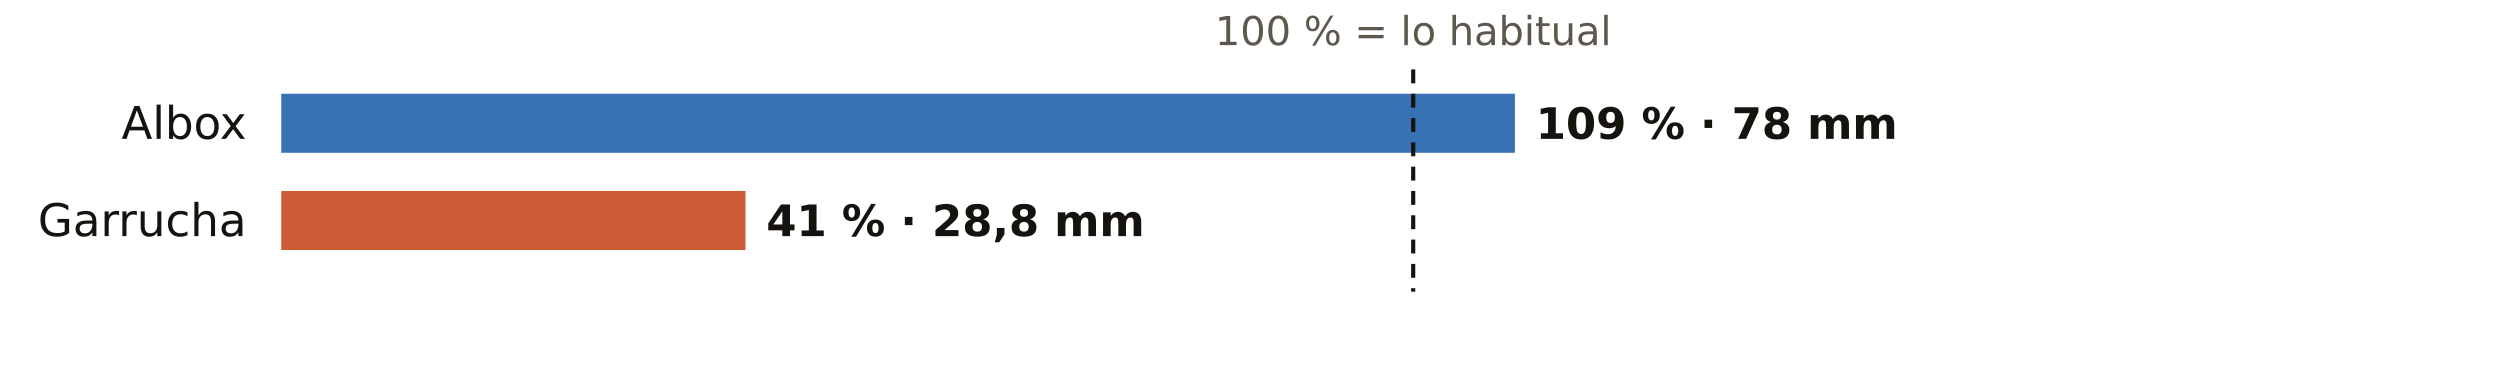
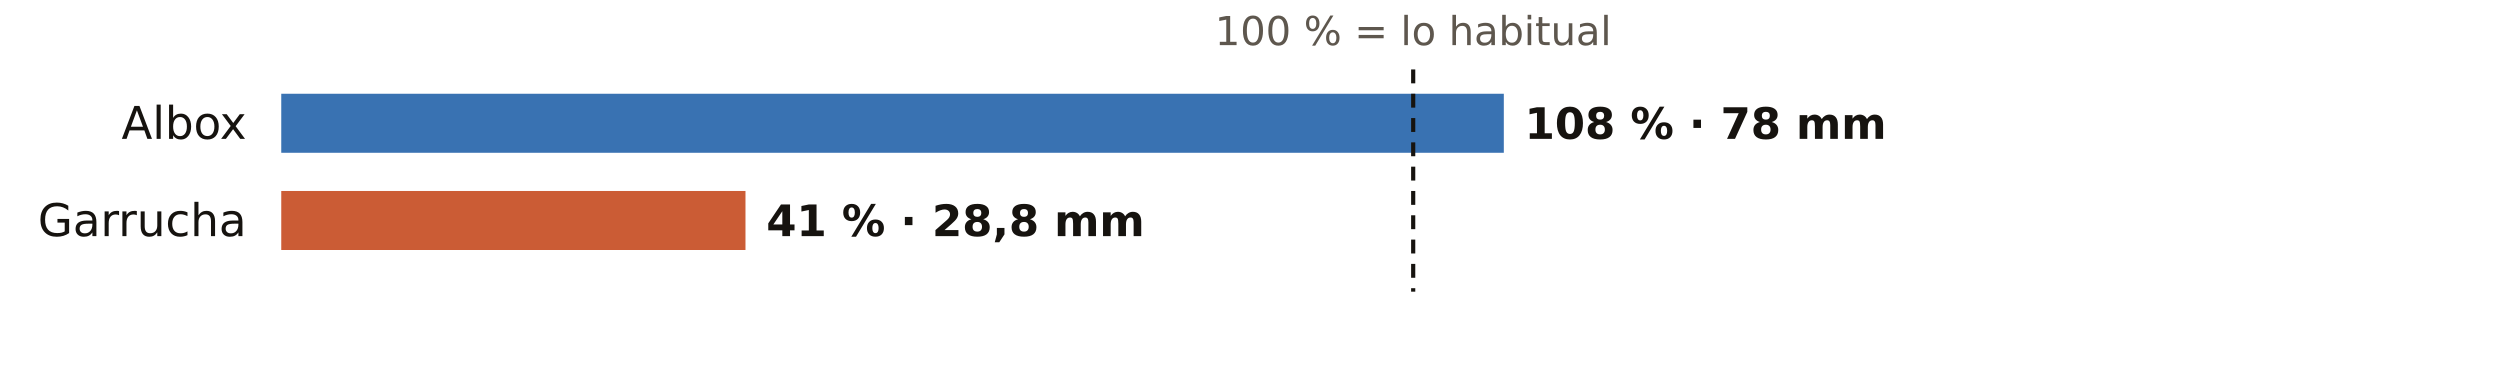
<svg xmlns="http://www.w3.org/2000/svg" viewBox="0 0 720 108" width="720" height="108" role="img" aria-label="El otoño en los pluviómetros de AEMET de Almería: % de lo habitual">
  <rect width="720" height="108" fill="#FFFFFF" />
  <text x="407.0" y="13.0" font-size="11.5" fill="#5E574E" text-anchor="middle" font-weight="400" font-family="Public Sans, DejaVu Sans, Arial, sans-serif">100 % = lo habitual</text>
  <text x="71.0" y="40.0" font-size="13" fill="#16130F" text-anchor="end" font-weight="500" font-family="Public Sans, DejaVu Sans, Arial, sans-serif">Albox</text>
-   <rect x="81" y="27" width="355.3" height="17" fill="#1F5FA8" opacity="0.88" />
-   <text x="442.3" y="40.0" font-size="12.5" fill="#16130F" text-anchor="start" font-weight="600" font-family="Public Sans, DejaVu Sans, Arial, sans-serif">109 % · 78 mm</text>
+   <rect x="81" y="27" width="352.1" height="17" fill="#1F5FA8" opacity="0.88" />
+   <text x="439.1" y="40.0" font-size="12.5" fill="#16130F" text-anchor="start" font-weight="600" font-family="Public Sans, DejaVu Sans, Arial, sans-serif">108 % · 78 mm</text>
  <text x="71.0" y="68.0" font-size="13" fill="#16130F" text-anchor="end" font-weight="500" font-family="Public Sans, DejaVu Sans, Arial, sans-serif">Garrucha</text>
  <rect x="81" y="55" width="133.7" height="17" fill="#C4461A" opacity="0.88" />
  <text x="220.7" y="68.0" font-size="12.5" fill="#16130F" text-anchor="start" font-weight="600" font-family="Public Sans, DejaVu Sans, Arial, sans-serif">41 % · 28,8 mm</text>
  <line x1="407.0" x2="407.0" y1="20" y2="84" stroke="#16130F" stroke-width="1.2" stroke-dasharray="4 3" />
</svg>
